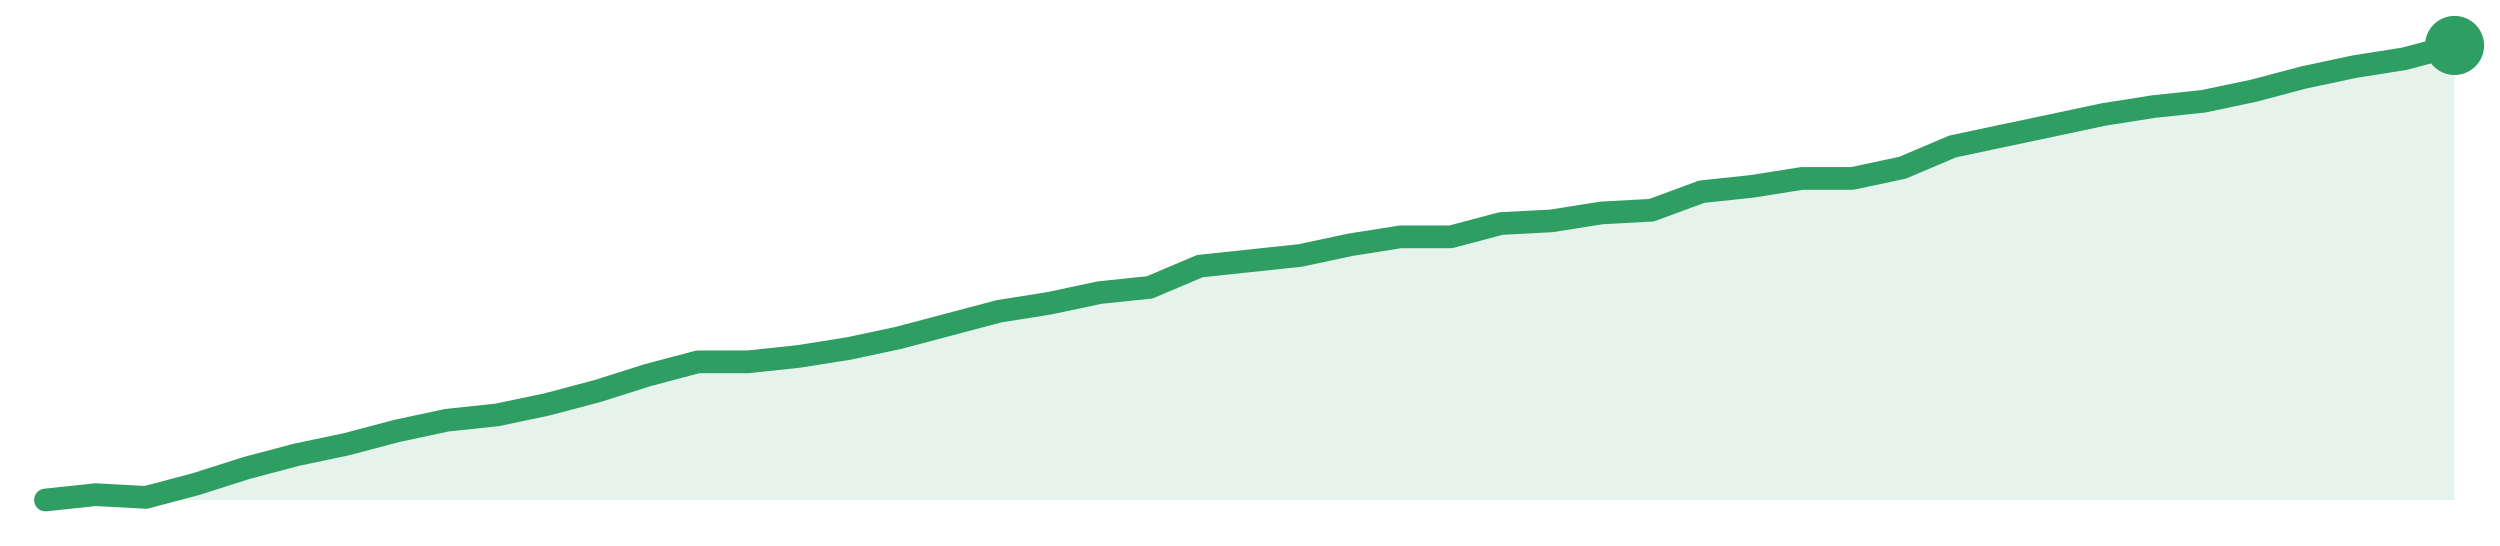
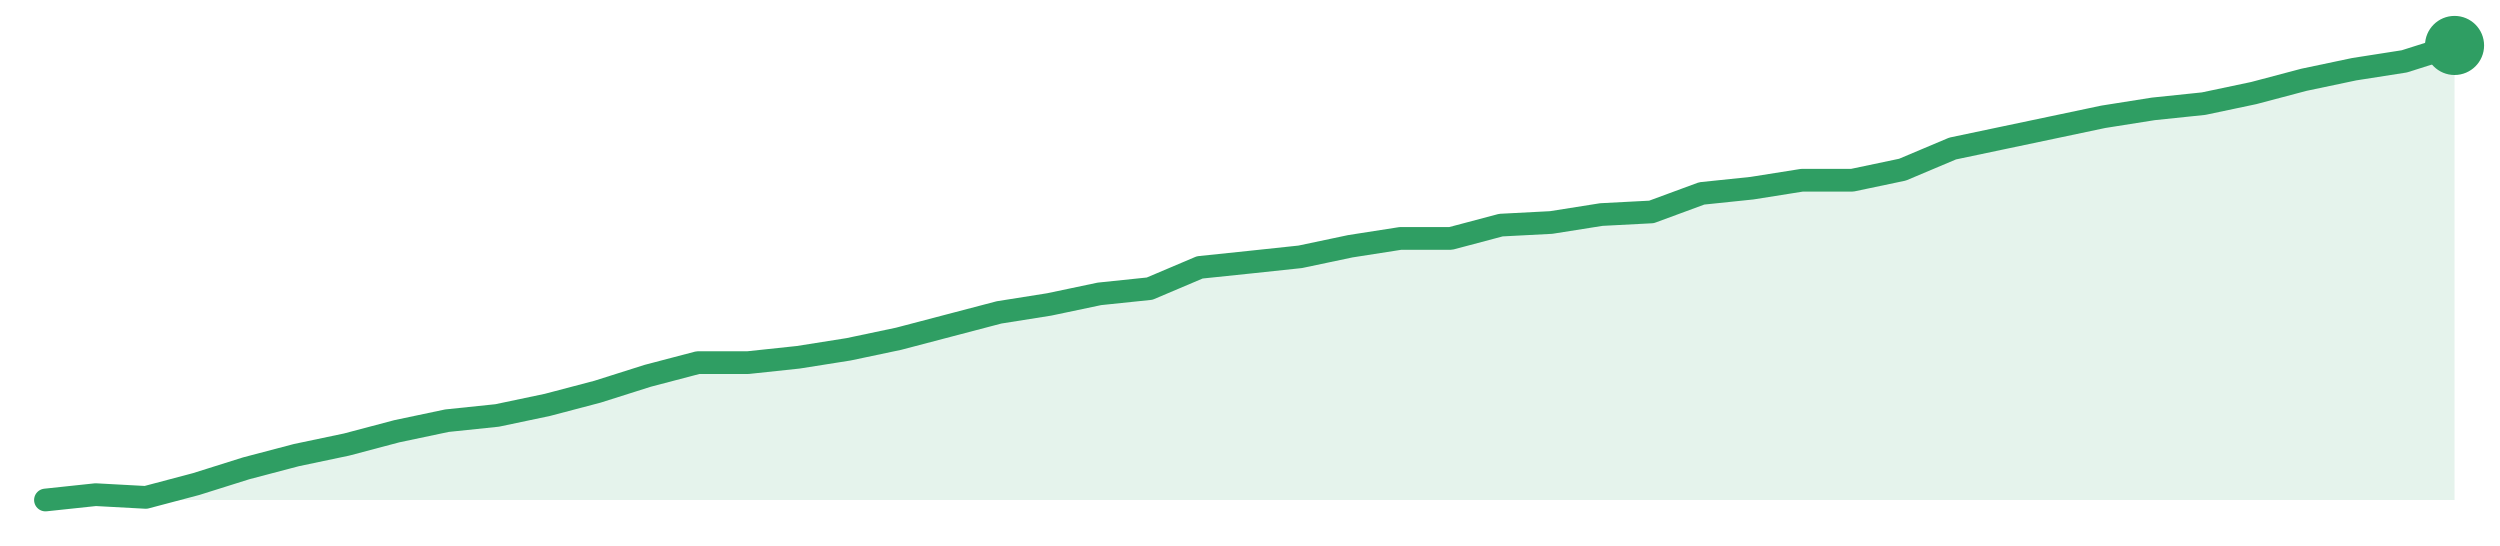
<svg xmlns="http://www.w3.org/2000/svg" width="220" height="48" viewBox="0 0 220 48" role="img" aria-label="trend">
-   <path d="M4.0,44.0 L4.0,44.0 L8.42,43.53 L12.83,43.77 L17.25,42.6 L21.67,41.19 L26.08,40.02 L30.5,39.09 L34.92,37.92 L39.33,36.98 L43.75,36.51 L48.17,35.58 L52.58,34.41 L57.0,33.01 L61.42,31.84 L65.83,31.84 L70.25,31.37 L74.67,30.67 L79.08,29.73 L83.5,28.56 L87.92,27.39 L92.33,26.69 L96.75,25.75 L101.17,25.29 L105.58,23.42 L110.0,22.95 L114.42,22.48 L118.83,21.54 L123.25,20.84 L127.67,20.84 L132.08,19.67 L136.5,19.44 L140.92,18.74 L145.33,18.5 L149.75,16.87 L154.17,16.4 L158.58,15.7 L163.0,15.7 L167.42,14.76 L171.83,12.89 L176.25,11.95 L180.67,11.02 L185.08,10.08 L189.5,9.38 L193.92,8.91 L198.33,7.98 L202.75,6.81 L207.17,5.87 L211.58,5.17 L216.0,4.0 L216.0,44.0 Z" fill="#2f9e631f" />
-   <path d="M4.0,44.0 L8.42,43.53 L12.83,43.77 L17.25,42.6 L21.67,41.19 L26.08,40.02 L30.5,39.09 L34.92,37.92 L39.33,36.98 L43.75,36.51 L48.17,35.58 L52.58,34.41 L57.0,33.01 L61.42,31.84 L65.83,31.84 L70.25,31.37 L74.67,30.67 L79.08,29.73 L83.5,28.56 L87.92,27.39 L92.33,26.69 L96.75,25.75 L101.17,25.29 L105.58,23.42 L110.0,22.95 L114.42,22.48 L118.83,21.54 L123.25,20.84 L127.67,20.84 L132.08,19.67 L136.5,19.44 L140.92,18.74 L145.33,18.5 L149.75,16.87 L154.17,16.4 L158.58,15.7 L163.0,15.7 L167.42,14.76 L171.83,12.89 L176.25,11.95 L180.67,11.02 L185.08,10.08 L189.5,9.38 L193.92,8.91 L198.33,7.98 L202.75,6.81 L207.17,5.87 L211.58,5.17 L216.0,4.0" fill="none" stroke="#2f9e63" stroke-width="2" stroke-linejoin="round" stroke-linecap="round" />
+   <path d="M4.0,44.0 L4.0,44.0 L8.42,43.53 L12.83,43.77 L17.25,42.6 L21.67,41.21 L26.08,40.05 L30.5,39.12 L34.92,37.95 L39.33,37.02 L43.75,36.56 L48.17,35.63 L52.58,34.47 L57.0,33.07 L61.42,31.91 L65.83,31.91 L70.25,31.44 L74.67,30.74 L79.08,29.81 L83.5,28.65 L87.92,27.49 L92.33,26.79 L96.75,25.86 L101.17,25.4 L105.58,23.53 L110.0,23.07 L114.42,22.6 L118.83,21.67 L123.25,20.98 L127.67,20.98 L132.08,19.81 L136.5,19.58 L140.92,18.88 L145.33,18.65 L149.75,17.02 L154.17,16.56 L158.58,15.86 L163.0,15.86 L167.42,14.93 L171.83,13.07 L176.25,12.14 L180.67,11.21 L185.08,10.28 L189.5,9.58 L193.92,9.12 L198.33,8.19 L202.75,7.02 L207.17,6.09 L211.58,5.4 L216.0,4.0 L216.0,44.0 Z" fill="#2f9e631f" />
+   <path d="M4.0,44.0 L8.42,43.53 L12.83,43.77 L17.25,42.6 L21.67,41.21 L26.08,40.05 L30.5,39.12 L34.92,37.95 L39.33,37.02 L43.75,36.56 L48.17,35.63 L52.58,34.47 L57.0,33.07 L61.42,31.91 L65.83,31.91 L70.25,31.44 L74.67,30.74 L79.08,29.81 L83.5,28.65 L87.92,27.49 L92.33,26.79 L96.75,25.86 L101.17,25.4 L105.58,23.53 L110.0,23.07 L114.42,22.6 L118.83,21.67 L123.25,20.98 L127.67,20.98 L132.08,19.81 L136.5,19.58 L140.92,18.88 L145.33,18.65 L149.75,17.02 L154.17,16.56 L158.58,15.86 L163.0,15.86 L167.42,14.93 L171.83,13.07 L176.25,12.14 L180.67,11.21 L185.08,10.28 L189.5,9.58 L193.92,9.12 L198.33,8.19 L202.75,7.02 L207.17,6.09 L211.58,5.4 L216.0,4.0" fill="none" stroke="#2f9e63" stroke-width="2" stroke-linejoin="round" stroke-linecap="round" />
  <circle cx="216.0" cy="4.0" r="2.6" fill="#2f9e63" />
</svg>
